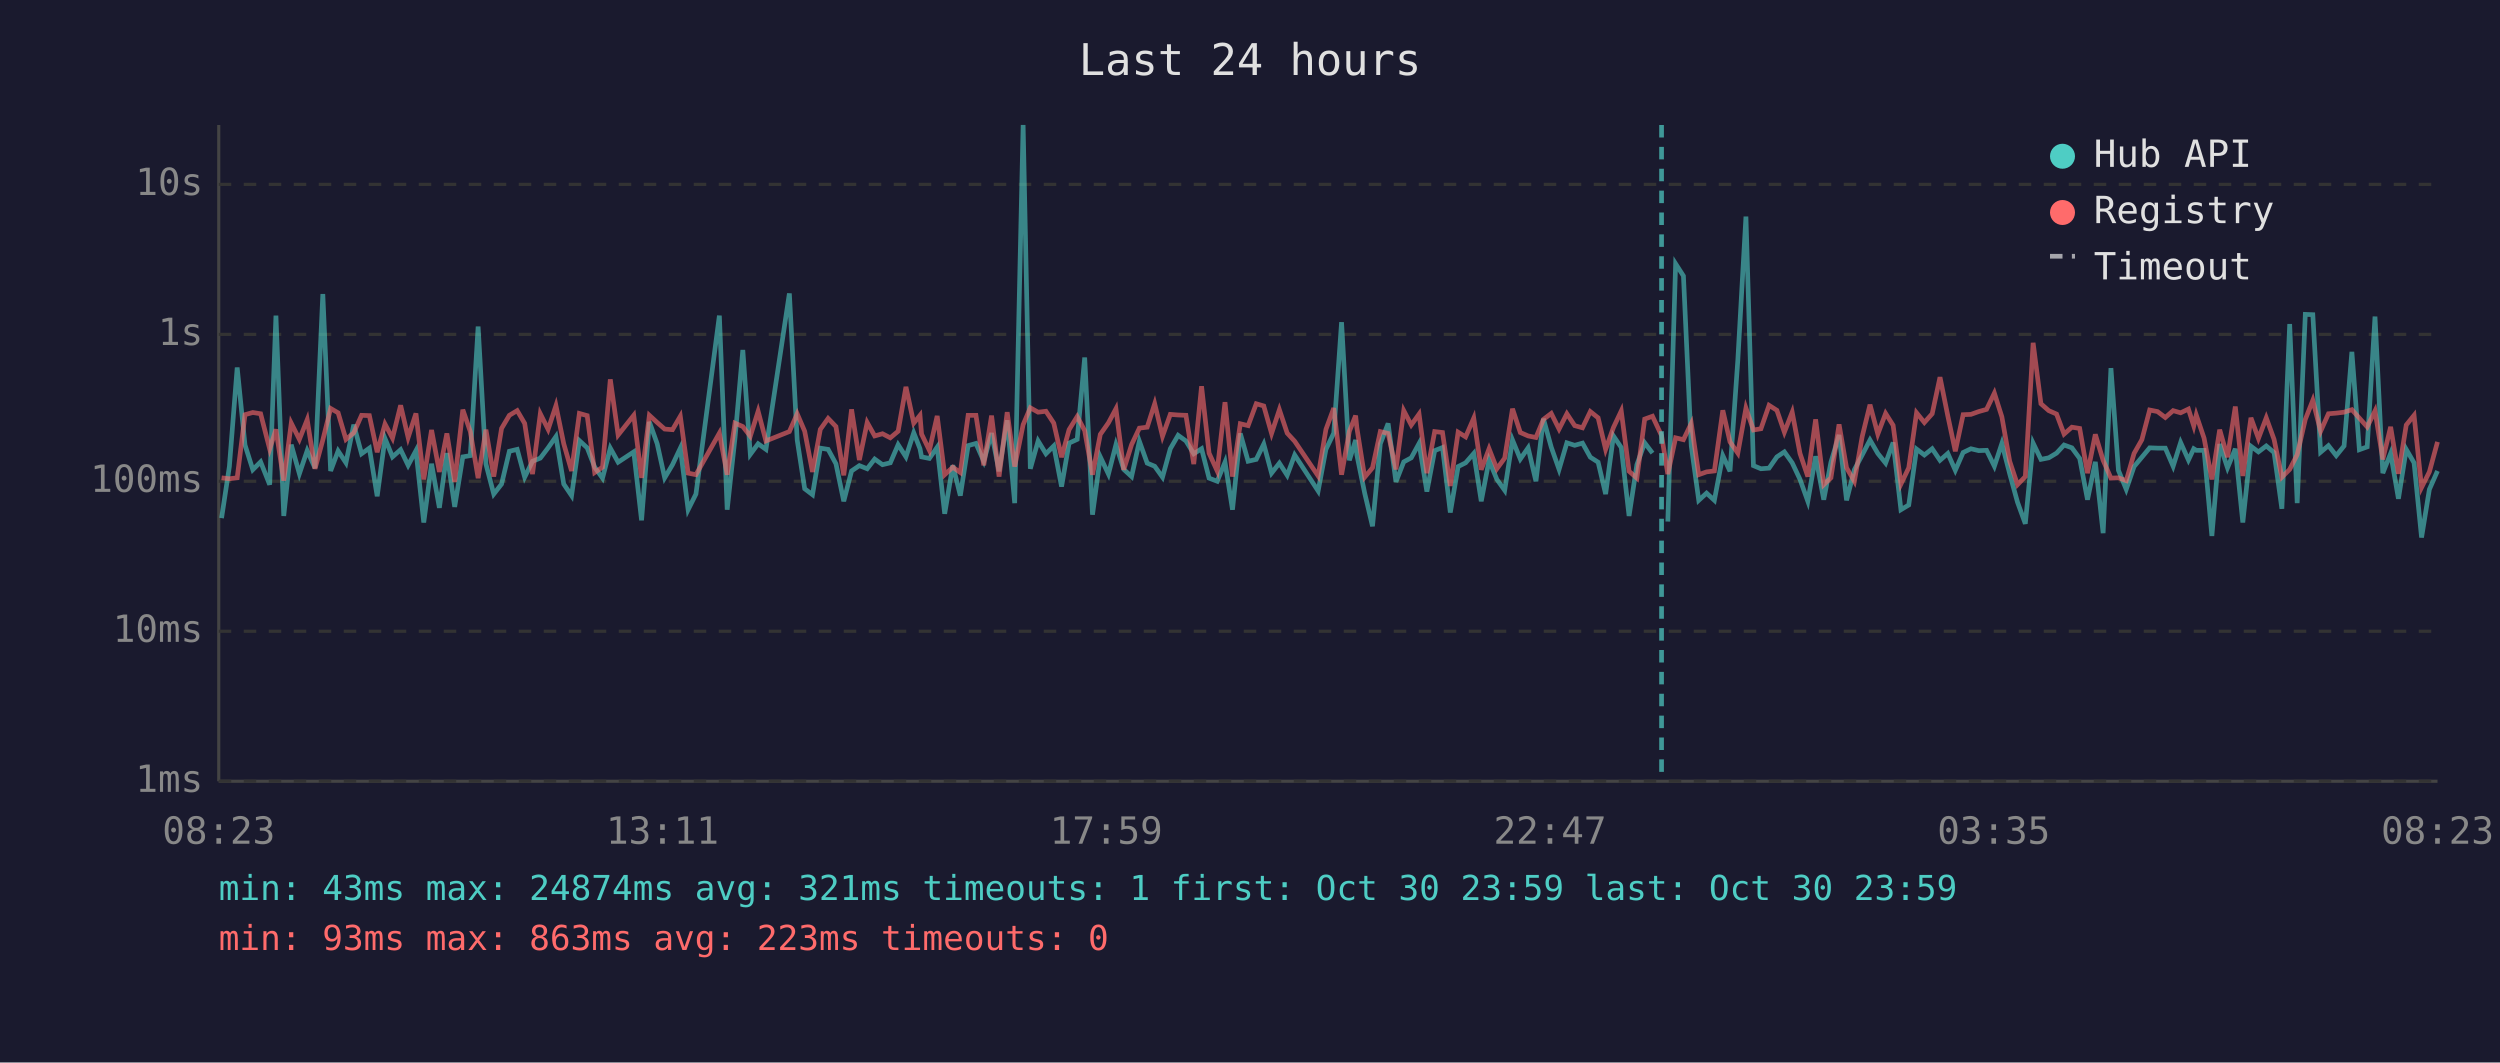
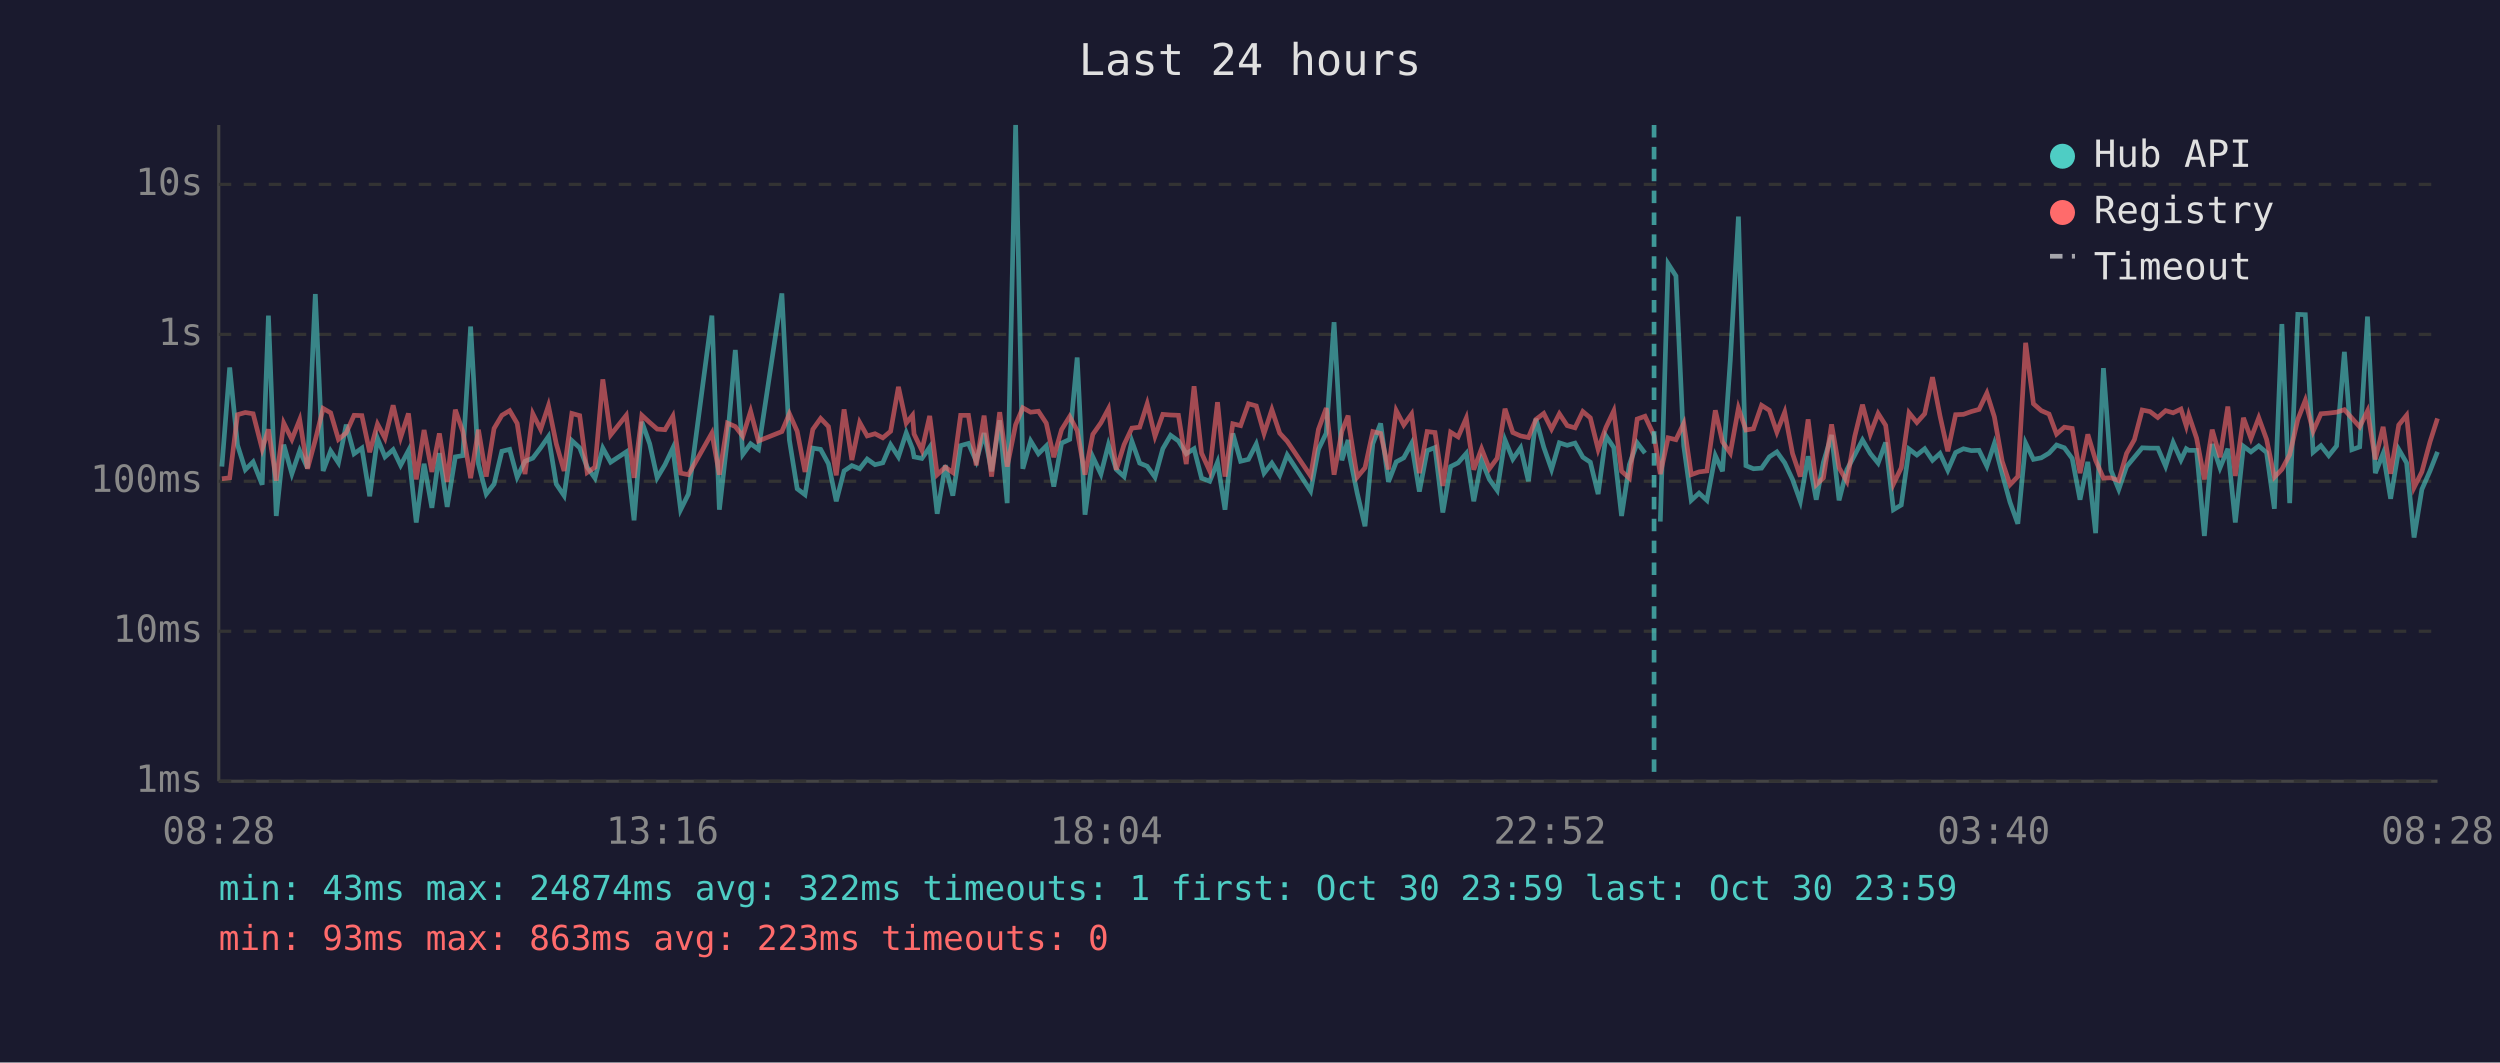
<svg xmlns="http://www.w3.org/2000/svg" viewBox="0 0 800 340" font-family="monospace" font-size="12">
  <rect width="800" height="340" fill="#1a1a2e" />
  <text x="400" y="24" fill="#e0e0e0" font-size="14" text-anchor="middle">Last 24 hours</text>
  <line x1="70" y1="40" x2="70" y2="250" stroke="#444" stroke-width="1" />
  <line x1="70" y1="250" x2="780" y2="250" stroke="#444" stroke-width="1" />
  <line x1="70" y1="250" x2="780" y2="250" stroke="#333" stroke-width="1" stroke-dasharray="4" />
  <text x="65" y="250" fill="#888" text-anchor="end" dominant-baseline="middle">1ms</text>
  <line x1="70" y1="202" x2="780" y2="202" stroke="#333" stroke-width="1" stroke-dasharray="4" />
  <text x="65" y="202" fill="#888" text-anchor="end" dominant-baseline="middle">10ms</text>
  <line x1="70" y1="154" x2="780" y2="154" stroke="#333" stroke-width="1" stroke-dasharray="4" />
  <text x="65" y="154" fill="#888" text-anchor="end" dominant-baseline="middle">100ms</text>
  <line x1="70" y1="107" x2="780" y2="107" stroke="#333" stroke-width="1" stroke-dasharray="4" />
  <text x="65" y="107" fill="#888" text-anchor="end" dominant-baseline="middle">1s</text>
  <line x1="70" y1="59" x2="780" y2="59" stroke="#333" stroke-width="1" stroke-dasharray="4" />
  <text x="65" y="59" fill="#888" text-anchor="end" dominant-baseline="middle">10s</text>
-   <text x="70" y="270" fill="#888" text-anchor="middle">08:23</text>
-   <text x="212" y="270" fill="#888" text-anchor="middle">13:11</text>
-   <text x="354" y="270" fill="#888" text-anchor="middle">17:59</text>
-   <text x="496" y="270" fill="#888" text-anchor="middle">22:47</text>
-   <text x="638" y="270" fill="#888" text-anchor="middle">03:35</text>
-   <text x="780" y="270" fill="#888" text-anchor="middle">08:23</text>
-   <polyline points="70.9,165.8 73.4,149.3 75.9,117.6 78.4,142.4 80.9,150.3 83.4,147.8 86.3,155.1 88.3,101.0 90.8,165.1 93.2,142.3 95.8,151.6 98.3,144.2 100.8,149.8 103.3,94.1 105.8,150.7 108.2,144.3 110.7,148.1 113.2,135.9 115.7,145.2 118.2,143.4 120.7,158.8 123.2,140.3 125.6,146.2 128.2,143.9 130.6,148.9 133.1,144.2 135.6,167.2 138.1,148.4 140.6,162.5 143.0,145.0 145.5,162.2 148.1,146.2 150.5,145.8 153.0,104.5 155.5,148.5 158.0,158.1 160.5,154.9 163.0,144.4 165.5,143.8 167.9,152.7 170.4,147.6 172.9,146.6 175.4,143.3 177.9,139.7 180.4,154.9 182.9,158.6 185.4,141.0 187.9,143.3 190.3,149.5 192.8,153.0 195.3,143.4 197.8,147.9 202.8,144.6 205.3,166.5 207.8,135.0 210.3,142.0 212.7,152.9 215.2,148.7 217.7,143.4 220.2,163.1 222.7,158.1 230.2,101.0 232.7,163.1 235.2,140.2 237.7,112.0 240.1,145.4 242.6,142.0 245.1,143.8 252.6,93.9 255.1,140.8 257.5,156.4 260.0,158.3 262.5,143.4 265.0,143.8 267.5,148.4 270.0,160.4 272.5,150.7 275.0,149.0 277.5,150.0 279.9,146.9 282.4,148.7 284.9,148.1 287.4,142.3 289.9,146.2 292.4,138.5 294.4,143.6 294.9,146.2 297.4,146.7 299.9,143.1 302.3,164.4 304.9,148.9 307.3,158.6 309.8,142.6 312.3,141.9 314.8,147.6 317.3,138.6 319.7,150.8 322.3,134.5 324.7,161.0 327.4,40.0 329.7,150.0 332.2,141.1 334.7,145.2 337.2,142.7 339.7,155.7 342.1,141.8 344.7,140.6 347.1,114.4 349.6,164.7 352.1,146.2 354.7,151.7 357.1,142.3 359.6,150.2 362.1,152.5 364.6,141.2 367.1,148.2 369.5,149.2 372.0,152.7 374.5,143.6 377.0,139.3 379.5,141.1 382.0,145.2 384.5,143.6 386.9,153.0 389.5,154.0 392.0,147.9 394.4,163.1 396.9,138.7 399.4,147.6 402.0,147.0 404.4,142.1 406.9,151.4 409.4,148.2 411.9,152.1 414.3,145.6 421.8,157.1 424.3,143.8 426.8,138.6 429.3,103.1 431.8,147.3 433.8,140.8 434.2,145.6 436.7,157.8 439.2,168.4 441.7,142.0 444.2,135.5 446.7,154.2 449.2,147.8 451.6,146.5 454.1,141.9 456.6,157.3 459.1,144.2 461.6,143.2 464.1,164.0 466.6,149.3 469.0,148.1 471.6,145.1 474.0,160.4 476.5,147.3 479.0,153.4 481.5,156.9 484.0,140.8 486.5,146.9 489.0,143.3 491.5,154.0 493.9,134.0 496.4,143.1 498.9,150.2 501.4,141.7 503.9,142.5 506.4,141.8 508.9,146.3 511.4,147.9 513.8,158.1 516.3,139.5 518.8,143.2 521.3,165.1 523.8,148.7 526.3,141.7 528.8,145.0" fill="none" stroke="#4ecdc4" stroke-width="1.5" opacity="0.6" />
-   <polyline points="533.7,166.9 536.2,84.4 538.7,88.3 541.2,142.7 543.6,160.1 546.1,157.8 548.6,160.1 551.3,145.8 553.6,150.8 556.1,115.3 558.7,69.3 561.1,149.0 563.5,150.0 566.1,149.8 568.6,146.2 571.0,144.6 573.5,148.1 576.0,153.4 578.5,160.4 581.0,146.0 583.6,159.9 585.9,147.9 588.5,139.2 590.9,160.1 593.4,150.3 595.9,145.6 598.4,140.8 600.9,145.1 603.4,148.2 605.8,141.6 608.3,163.1 610.8,161.6 613.3,143.7 615.8,145.6 618.3,143.6 620.8,147.3 623.3,145.1 625.7,150.5 628.2,144.8 630.7,143.6 633.2,144.2 635.7,144.1 638.2,149.2 640.6,141.9 643.1,151.6 645.6,160.7 648.1,167.6 650.6,141.8 653.1,147.0 655.6,146.5 658.1,145.0 660.5,142.4 663.0,143.3 665.5,146.7 668.0,159.9 670.5,147.8 673.0,170.6 675.5,117.8 677.9,150.5 680.4,156.6 682.9,149.3 685.4,146.3 687.9,143.3 690.4,143.4 692.9,143.4 695.4,149.2 697.8,141.6 700.3,147.2 702.0,143.6 702.8,144.1 705.3,144.1 707.8,171.5 710.3,142.1 712.8,149.7 715.3,143.6 717.7,167.2 720.3,142.8 722.7,144.6 725.2,142.7 727.7,144.8 730.2,162.8 732.7,103.7 735.1,161.0 737.7,100.6 740.1,100.7 742.6,144.7 745.1,142.6 747.6,145.8 750.1,142.7 752.6,112.6 755.0,143.9 757.5,143.0 760.0,101.3 762.5,151.4 765.0,145.1 767.5,159.6 770.0,143.8 772.5,148.1 774.9,172.0 777.4,156.6 780.0,150.7" fill="none" stroke="#4ecdc4" stroke-width="1.5" opacity="0.6" />
-   <polyline points="70.9,152.9 73.4,153.2 75.9,152.9 78.4,132.7 80.9,132.0 83.4,132.4 86.3,143.7 88.3,137.4 90.8,153.8 93.2,135.4 95.8,140.6 98.3,134.3 100.8,150.0 103.3,140.8 105.8,130.7 108.2,132.1 110.7,140.6 113.2,138.5 115.7,132.9 118.2,133.0 120.7,144.7 123.2,135.7 125.6,140.2 128.2,129.7 130.6,140.0 133.1,132.3 135.6,153.4 138.1,137.6 140.6,151.0 143.0,138.7 145.5,154.2 148.1,131.1 150.5,138.1 153.0,153.0 155.5,137.5 158.0,152.5 160.5,137.1 163.0,132.9 165.5,131.4 167.9,135.5 170.4,151.7 172.9,132.4 175.4,137.4 177.9,129.8 180.4,142.0 182.9,150.7 185.4,132.3 187.9,133.0 190.3,151.2 192.8,149.5 195.3,121.4 197.8,139.2 202.8,132.9 205.3,152.9 207.8,132.9 210.3,135.2 212.7,137.3 215.2,137.5 217.7,133.2 220.2,151.4 222.7,151.9 230.2,138.6 232.7,151.9 235.2,135.4 237.7,136.5 240.1,139.6 242.6,131.6 245.1,141.1 252.6,138.1 255.1,132.4 257.5,138.0 260.0,151.0 262.5,137.4 265.0,133.9 267.5,136.5 270.0,152.1 272.5,131.0 275.0,147.2 277.5,135.2 279.9,139.5 282.4,138.8 284.9,140.1 287.4,138.0 289.9,123.8 292.4,135.4 294.4,132.9 294.9,138.9 297.4,144.1 299.9,133.1 302.3,151.9 304.9,149.5 307.3,151.2 309.8,132.9 312.3,132.9 314.8,148.9 317.3,133.0 319.7,152.5 322.3,131.9 324.7,149.3 327.4,135.9 329.7,130.5 332.2,131.9 334.7,131.6 337.2,135.4 339.7,146.3 342.1,137.5 344.7,133.3 347.1,137.8 349.6,151.9 352.1,139.0 354.7,135.3 357.1,130.8 359.6,150.3 362.1,142.3 364.6,137.0 367.1,136.7 369.5,129.2 372.0,139.6 374.5,132.6 377.0,132.8 379.5,132.9 382.0,148.5 384.5,123.6 386.9,145.0 389.5,150.7 392.0,128.7 394.4,152.5 396.9,135.6 399.4,136.2 402.0,129.2 404.4,129.9 406.9,138.7 409.4,131.1 411.9,138.6 414.3,141.2 421.8,152.3 424.3,137.4 426.8,130.6 429.3,151.9 431.8,138.0 433.8,133.0 434.2,136.9 436.7,152.7 439.2,149.7 441.7,138.1 444.2,138.7 446.7,150.2 449.2,131.4 451.6,136.0 454.1,132.5 456.6,151.4 459.1,138.1 461.6,138.4 464.1,155.5 466.6,138.3 469.0,139.8 471.6,133.8 474.0,150.3 476.5,143.6 479.0,150.0 481.5,146.6 484.0,130.8 486.5,138.4 489.0,139.5 491.5,140.0 493.9,134.2 496.4,132.3 498.9,137.3 501.4,132.4 503.9,136.2 506.4,136.9 508.9,131.7 511.4,133.7 513.8,143.8 516.3,136.8 518.8,131.5 521.3,150.8 523.8,153.0 526.3,134.1 528.8,133.2 531.7,139.4 533.7,151.7 536.2,140.1 538.7,140.7 541.2,135.5 543.6,151.9 546.1,151.0 548.6,150.7 551.3,131.3 553.6,141.4 556.1,145.0 558.7,130.6 561.1,137.6 563.5,137.2 566.1,129.7 568.6,131.3 571.0,138.3 573.5,131.9 576.0,145.1 578.5,152.5 581.0,134.2 583.6,155.1 585.9,152.9 588.5,135.8 590.9,149.7 593.4,154.0 595.9,139.7 598.4,129.5 600.9,138.9 603.4,132.3 605.8,136.1 608.3,154.9 610.8,149.7 613.3,132.1 615.8,135.2 618.3,132.4 620.8,120.7 623.3,133.1 625.7,144.4 628.2,132.7 630.7,132.6 633.2,131.7 635.7,131.0 638.2,125.8 640.6,133.4 643.1,147.6 645.6,155.1 648.1,152.5 650.6,109.7 653.1,129.2 655.6,131.4 658.1,132.5 660.5,138.9 663.0,136.7 665.5,137.1 668.0,151.4 670.5,139.0 673.0,147.3 675.5,153.0 677.9,152.9 680.4,153.8 682.9,145.1 685.4,140.7 687.9,131.2 690.4,131.7 692.9,133.6 695.4,131.4 697.8,132.1 700.3,130.9 702.0,136.3 702.8,132.8 705.3,140.2 707.8,153.4 710.3,137.5 712.8,146.3 715.3,130.1 717.7,152.3 720.3,133.7 722.7,140.3 725.2,133.7 727.7,140.6 730.2,152.7 732.7,150.2 735.1,145.5 737.7,134.2 740.1,128.1 742.6,138.0 745.1,132.4 747.6,132.2 750.1,131.9 752.6,131.1 755.0,133.8 757.5,136.6 760.0,131.5 762.5,147.0 765.0,136.6 767.5,151.6 770.0,136.0 772.5,132.9 774.9,156.0 777.4,151.0 780.0,141.4" fill="none" stroke="#ff6b6b" stroke-width="1.5" opacity="0.6" />
-   <line x1="531.7" y1="40" x2="531.7" y2="250" stroke="#4ecdc4" stroke-width="1.5" stroke-dasharray="4,3" opacity="0.7" />
+   <text x="70" y="270" fill="#888" text-anchor="middle">08:28</text>
+   <text x="212" y="270" fill="#888" text-anchor="middle">13:16</text>
+   <text x="354" y="270" fill="#888" text-anchor="middle">18:04</text>
+   <text x="496" y="270" fill="#888" text-anchor="middle">22:52</text>
+   <text x="638" y="270" fill="#888" text-anchor="middle">03:40</text>
+   <text x="780" y="270" fill="#888" text-anchor="middle">08:28</text>
+   <polyline points="71.0,149.3 73.5,117.6 76.0,142.4 78.5,150.3 81.0,147.8 83.9,155.1 85.9,101.0 88.4,165.1 90.8,142.3 93.4,151.6 95.9,144.2 98.4,149.8 100.9,94.1 103.4,150.7 105.8,144.3 108.3,148.1 110.8,135.9 113.3,145.2 115.8,143.4 118.3,158.8 120.8,140.3 123.2,146.2 125.8,143.9 128.2,148.9 130.7,144.2 133.2,167.2 135.7,148.4 138.2,162.5 140.6,145.0 143.1,162.2 145.7,146.2 148.1,145.8 150.6,104.5 153.1,148.5 155.6,158.1 158.1,154.9 160.6,144.4 163.1,143.8 165.5,152.7 168.0,147.6 170.5,146.6 173.0,143.3 175.5,139.7 178.0,154.9 180.5,158.6 183.0,141.0 185.5,143.3 187.9,149.5 190.4,153.0 192.9,143.4 195.4,147.9 200.4,144.6 202.9,166.5 205.4,135.0 207.9,142.0 210.3,152.9 212.8,148.7 215.3,143.4 217.8,163.1 220.3,158.1 227.8,101.0 230.2,163.1 232.8,140.2 235.3,112.0 237.7,145.4 240.2,142.0 242.7,143.8 250.2,93.9 252.6,140.8 255.1,156.4 257.6,158.3 260.1,143.4 262.6,143.8 265.1,148.4 267.6,160.4 270.1,150.7 272.6,149.0 275.1,150.0 277.5,146.9 280.0,148.7 282.5,148.1 285.0,142.3 287.5,146.2 290.0,138.5 292.0,143.6 292.5,146.2 295.0,146.7 297.5,143.1 299.9,164.4 302.5,148.9 304.9,158.6 307.4,142.6 309.9,141.9 312.4,147.6 314.9,138.6 317.3,150.8 319.9,134.5 322.3,161.0 325.0,40.0 327.3,150.0 329.8,141.1 332.3,145.2 334.8,142.7 337.2,155.7 339.7,141.8 342.3,140.6 344.7,114.4 347.2,164.7 349.7,146.2 352.3,151.7 354.7,142.3 357.2,150.2 359.7,152.5 362.2,141.2 364.7,148.2 367.1,149.2 369.6,152.7 372.1,143.6 374.6,139.3 377.1,141.1 379.6,145.2 382.1,143.6 384.5,153.0 387.1,154.0 389.6,147.9 392.0,163.1 394.5,138.7 397.0,147.6 399.5,147.0 402.0,142.1 404.5,151.4 407.0,148.2 409.5,152.1 411.9,145.6 419.4,157.1 421.9,143.8 424.4,138.6 426.9,103.1 429.4,147.3 431.4,140.8 431.8,145.6 434.3,157.8 436.8,168.4 439.3,142.0 441.8,135.5 444.3,154.2 446.8,147.8 449.2,146.5 451.7,141.9 454.2,157.3 456.7,144.2 459.2,143.2 461.7,164.0 464.2,149.3 466.6,148.1 469.2,145.1 471.6,160.4 474.1,147.3 476.6,153.4 479.1,156.9 481.6,140.8 484.1,146.9 486.6,143.3 489.1,154.0 491.5,134.0 494.0,143.1 496.5,150.2 499.0,141.7 501.5,142.5 504.0,141.8 506.5,146.3 508.9,147.9 511.4,158.1 513.9,139.5 516.4,143.2 518.9,165.1 521.4,148.7 523.9,141.7 526.4,145.0" fill="none" stroke="#4ecdc4" stroke-width="1.5" opacity="0.6" />
+   <polyline points="531.3,166.9 533.8,84.4 536.3,88.3 538.8,142.7 541.2,160.1 543.7,157.8 546.2,160.1 548.9,145.8 551.2,150.8 553.7,115.3 556.3,69.3 558.7,149.0 561.1,150.0 563.7,149.8 566.2,146.2 568.6,144.6 571.1,148.1 573.6,153.4 576.1,160.4 578.6,146.0 581.2,159.9 583.5,147.9 586.1,139.2 588.5,160.1 591.0,150.3 593.5,145.6 596.0,140.8 598.5,145.1 601.0,148.2 603.4,141.6 605.9,163.1 608.4,161.6 610.9,143.7 613.4,145.6 615.9,143.6 618.4,147.3 620.8,145.1 623.3,150.5 625.8,144.8 628.3,143.6 630.8,144.2 633.3,144.1 635.8,149.2 638.2,141.9 640.7,151.6 643.2,160.7 645.7,167.6 648.2,141.8 650.7,147.0 653.2,146.5 655.7,145.0 658.1,142.4 660.6,143.3 663.1,146.7 665.6,159.9 668.1,147.8 670.6,170.6 673.1,117.8 675.5,150.5 678.0,156.6 680.5,149.3 683.0,146.3 685.5,143.3 688.0,143.4 690.5,143.4 693.0,149.2 695.4,141.6 697.9,147.2 699.6,143.6 700.4,144.1 702.9,144.1 705.4,171.5 707.9,142.1 710.4,149.7 712.9,143.6 715.3,167.2 717.9,142.8 720.3,144.6 722.8,142.7 725.3,144.8 727.8,162.8 730.2,103.7 732.7,161.0 735.3,100.6 737.7,100.7 740.2,144.7 742.7,142.6 745.2,145.8 747.7,142.7 750.2,112.6 752.6,143.9 755.1,143.0 757.6,101.3 760.1,151.4 762.6,145.1 765.0,159.6 767.6,143.8 770.1,148.1 772.5,172.0 775.0,156.6 777.6,150.7 780.0,144.6" fill="none" stroke="#4ecdc4" stroke-width="1.5" opacity="0.6" />
+   <polyline points="71.0,153.2 73.5,152.9 76.0,132.7 78.5,132.0 81.0,132.4 83.9,143.7 85.9,137.4 88.4,153.8 90.8,135.4 93.4,140.6 95.9,134.3 98.4,150.0 100.9,140.8 103.4,130.7 105.8,132.1 108.3,140.6 110.8,138.5 113.3,132.9 115.8,133.0 118.3,144.7 120.8,135.7 123.2,140.2 125.8,129.7 128.2,140.0 130.7,132.3 133.2,153.4 135.7,137.6 138.2,151.0 140.6,138.7 143.1,154.2 145.7,131.1 148.1,138.1 150.6,153.0 153.1,137.5 155.6,152.5 158.1,137.1 160.6,132.9 163.1,131.4 165.5,135.5 168.0,151.7 170.5,132.4 173.0,137.4 175.5,129.8 178.0,142.0 180.5,150.7 183.0,132.3 185.5,133.0 187.9,151.2 190.4,149.5 192.9,121.4 195.4,139.2 200.4,132.9 202.9,152.9 205.4,132.9 207.9,135.2 210.3,137.3 212.8,137.5 215.3,133.2 217.8,151.4 220.3,151.9 227.8,138.6 230.2,151.9 232.8,135.4 235.3,136.5 237.7,139.6 240.2,131.6 242.7,141.1 250.2,138.1 252.6,132.4 255.1,138.0 257.6,151.0 260.1,137.4 262.6,133.9 265.1,136.5 267.6,152.1 270.1,131.0 272.6,147.2 275.1,135.2 277.5,139.5 280.0,138.8 282.5,140.1 285.0,138.0 287.5,123.8 290.0,135.4 292.0,132.9 292.5,138.9 295.0,144.1 297.5,133.1 299.9,151.9 302.5,149.5 304.9,151.2 307.4,132.9 309.9,132.9 312.4,148.9 314.9,133.0 317.3,152.5 319.9,131.9 322.3,149.3 325.0,135.9 327.3,130.5 329.8,131.9 332.3,131.6 334.8,135.4 337.2,146.3 339.7,137.5 342.3,133.3 344.7,137.8 347.2,151.9 349.7,139.0 352.3,135.3 354.7,130.8 357.2,150.3 359.7,142.3 362.2,137.0 364.7,136.7 367.1,129.2 369.6,139.6 372.1,132.6 374.6,132.8 377.1,132.9 379.6,148.5 382.1,123.6 384.5,145.0 387.1,150.7 389.6,128.7 392.0,152.5 394.5,135.6 397.0,136.2 399.5,129.2 402.0,129.9 404.5,138.7 407.0,131.1 409.5,138.6 411.9,141.2 419.4,152.3 421.9,137.4 424.4,130.6 426.9,151.9 429.4,138.0 431.4,133.0 431.8,136.9 434.3,152.7 436.8,149.7 439.3,138.1 441.8,138.7 444.3,150.2 446.8,131.4 449.2,136.0 451.7,132.5 454.2,151.4 456.7,138.1 459.2,138.4 461.7,155.5 464.2,138.3 466.6,139.8 469.2,133.8 471.6,150.3 474.1,143.6 476.6,150.0 479.1,146.6 481.6,130.8 484.1,138.4 486.6,139.5 489.1,140.0 491.5,134.2 494.0,132.3 496.5,137.3 499.0,132.4 501.5,136.2 504.0,136.9 506.5,131.7 508.9,133.7 511.4,143.8 513.9,136.8 516.4,131.5 518.9,150.8 521.4,153.0 523.9,134.1 526.4,133.2 529.3,139.4 531.3,151.7 533.8,140.1 536.3,140.7 538.8,135.5 541.2,151.9 543.7,151.0 546.2,150.7 548.9,131.3 551.2,141.4 553.7,145.0 556.3,130.6 558.7,137.6 561.1,137.2 563.7,129.7 566.2,131.3 568.6,138.3 571.1,131.9 573.6,145.1 576.1,152.5 578.6,134.2 581.2,155.1 583.5,152.9 586.1,135.8 588.5,149.7 591.0,154.0 593.5,139.7 596.0,129.5 598.5,138.9 601.0,132.3 603.4,136.1 605.9,154.9 608.4,149.7 610.9,132.1 613.4,135.2 615.9,132.4 618.4,120.7 620.8,133.1 623.3,144.4 625.8,132.7 628.3,132.6 630.8,131.7 633.3,131.0 635.8,125.8 638.2,133.4 640.7,147.6 643.2,155.1 645.7,152.5 648.2,109.7 650.7,129.2 653.2,131.4 655.7,132.5 658.1,138.9 660.6,136.7 663.1,137.1 665.6,151.4 668.1,139.0 670.6,147.3 673.1,153.0 675.5,152.9 678.0,153.8 680.5,145.1 683.0,140.7 685.5,131.2 688.0,131.7 690.5,133.6 693.0,131.4 695.4,132.1 697.9,130.9 699.6,136.3 700.4,132.8 702.9,140.2 705.4,153.4 707.9,137.5 710.4,146.3 712.9,130.1 715.3,152.3 717.9,133.7 720.3,140.3 722.8,133.7 725.3,140.6 727.8,152.7 730.2,150.2 732.7,145.5 735.3,134.2 737.7,128.1 740.2,138.0 742.7,132.4 745.2,132.2 747.7,131.9 750.2,131.1 752.6,133.8 755.1,136.6 757.6,131.5 760.1,147.0 762.6,136.6 765.0,151.6 767.6,136.0 770.1,132.9 772.5,156.0 775.0,151.0 777.6,141.4 780.0,133.9" fill="none" stroke="#ff6b6b" stroke-width="1.5" opacity="0.6" />
+   <line x1="529.3" y1="40" x2="529.3" y2="250" stroke="#4ecdc4" stroke-width="1.5" stroke-dasharray="4,3" opacity="0.7" />
  <circle cx="660" cy="50" r="4" fill="#4ecdc4" />
  <text x="670" y="50" fill="#e0e0e0" dominant-baseline="middle">Hub API</text>
  <circle cx="660" cy="68" r="4" fill="#ff6b6b" />
  <text x="670" y="68" fill="#e0e0e0" dominant-baseline="middle">Registry</text>
  <line x1="656" y1="82" x2="664" y2="82" stroke="#e0e0e0" stroke-width="1.5" stroke-dasharray="4,3" opacity="0.7" />
  <text x="670" y="86" fill="#e0e0e0" dominant-baseline="middle">Timeout</text>
-   <text x="70" y="288" fill="#4ecdc4" font-size="11">min: 43ms  max: 24874ms  avg: 321ms  timeouts: 1  first: Oct 30 23:59  last: Oct 30 23:59</text>
+   <text x="70" y="288" fill="#4ecdc4" font-size="11">min: 43ms  max: 24874ms  avg: 322ms  timeouts: 1  first: Oct 30 23:59  last: Oct 30 23:59</text>
  <text x="70" y="304" fill="#ff6b6b" font-size="11">min: 93ms  max: 863ms  avg: 223ms  timeouts: 0</text>
</svg>
